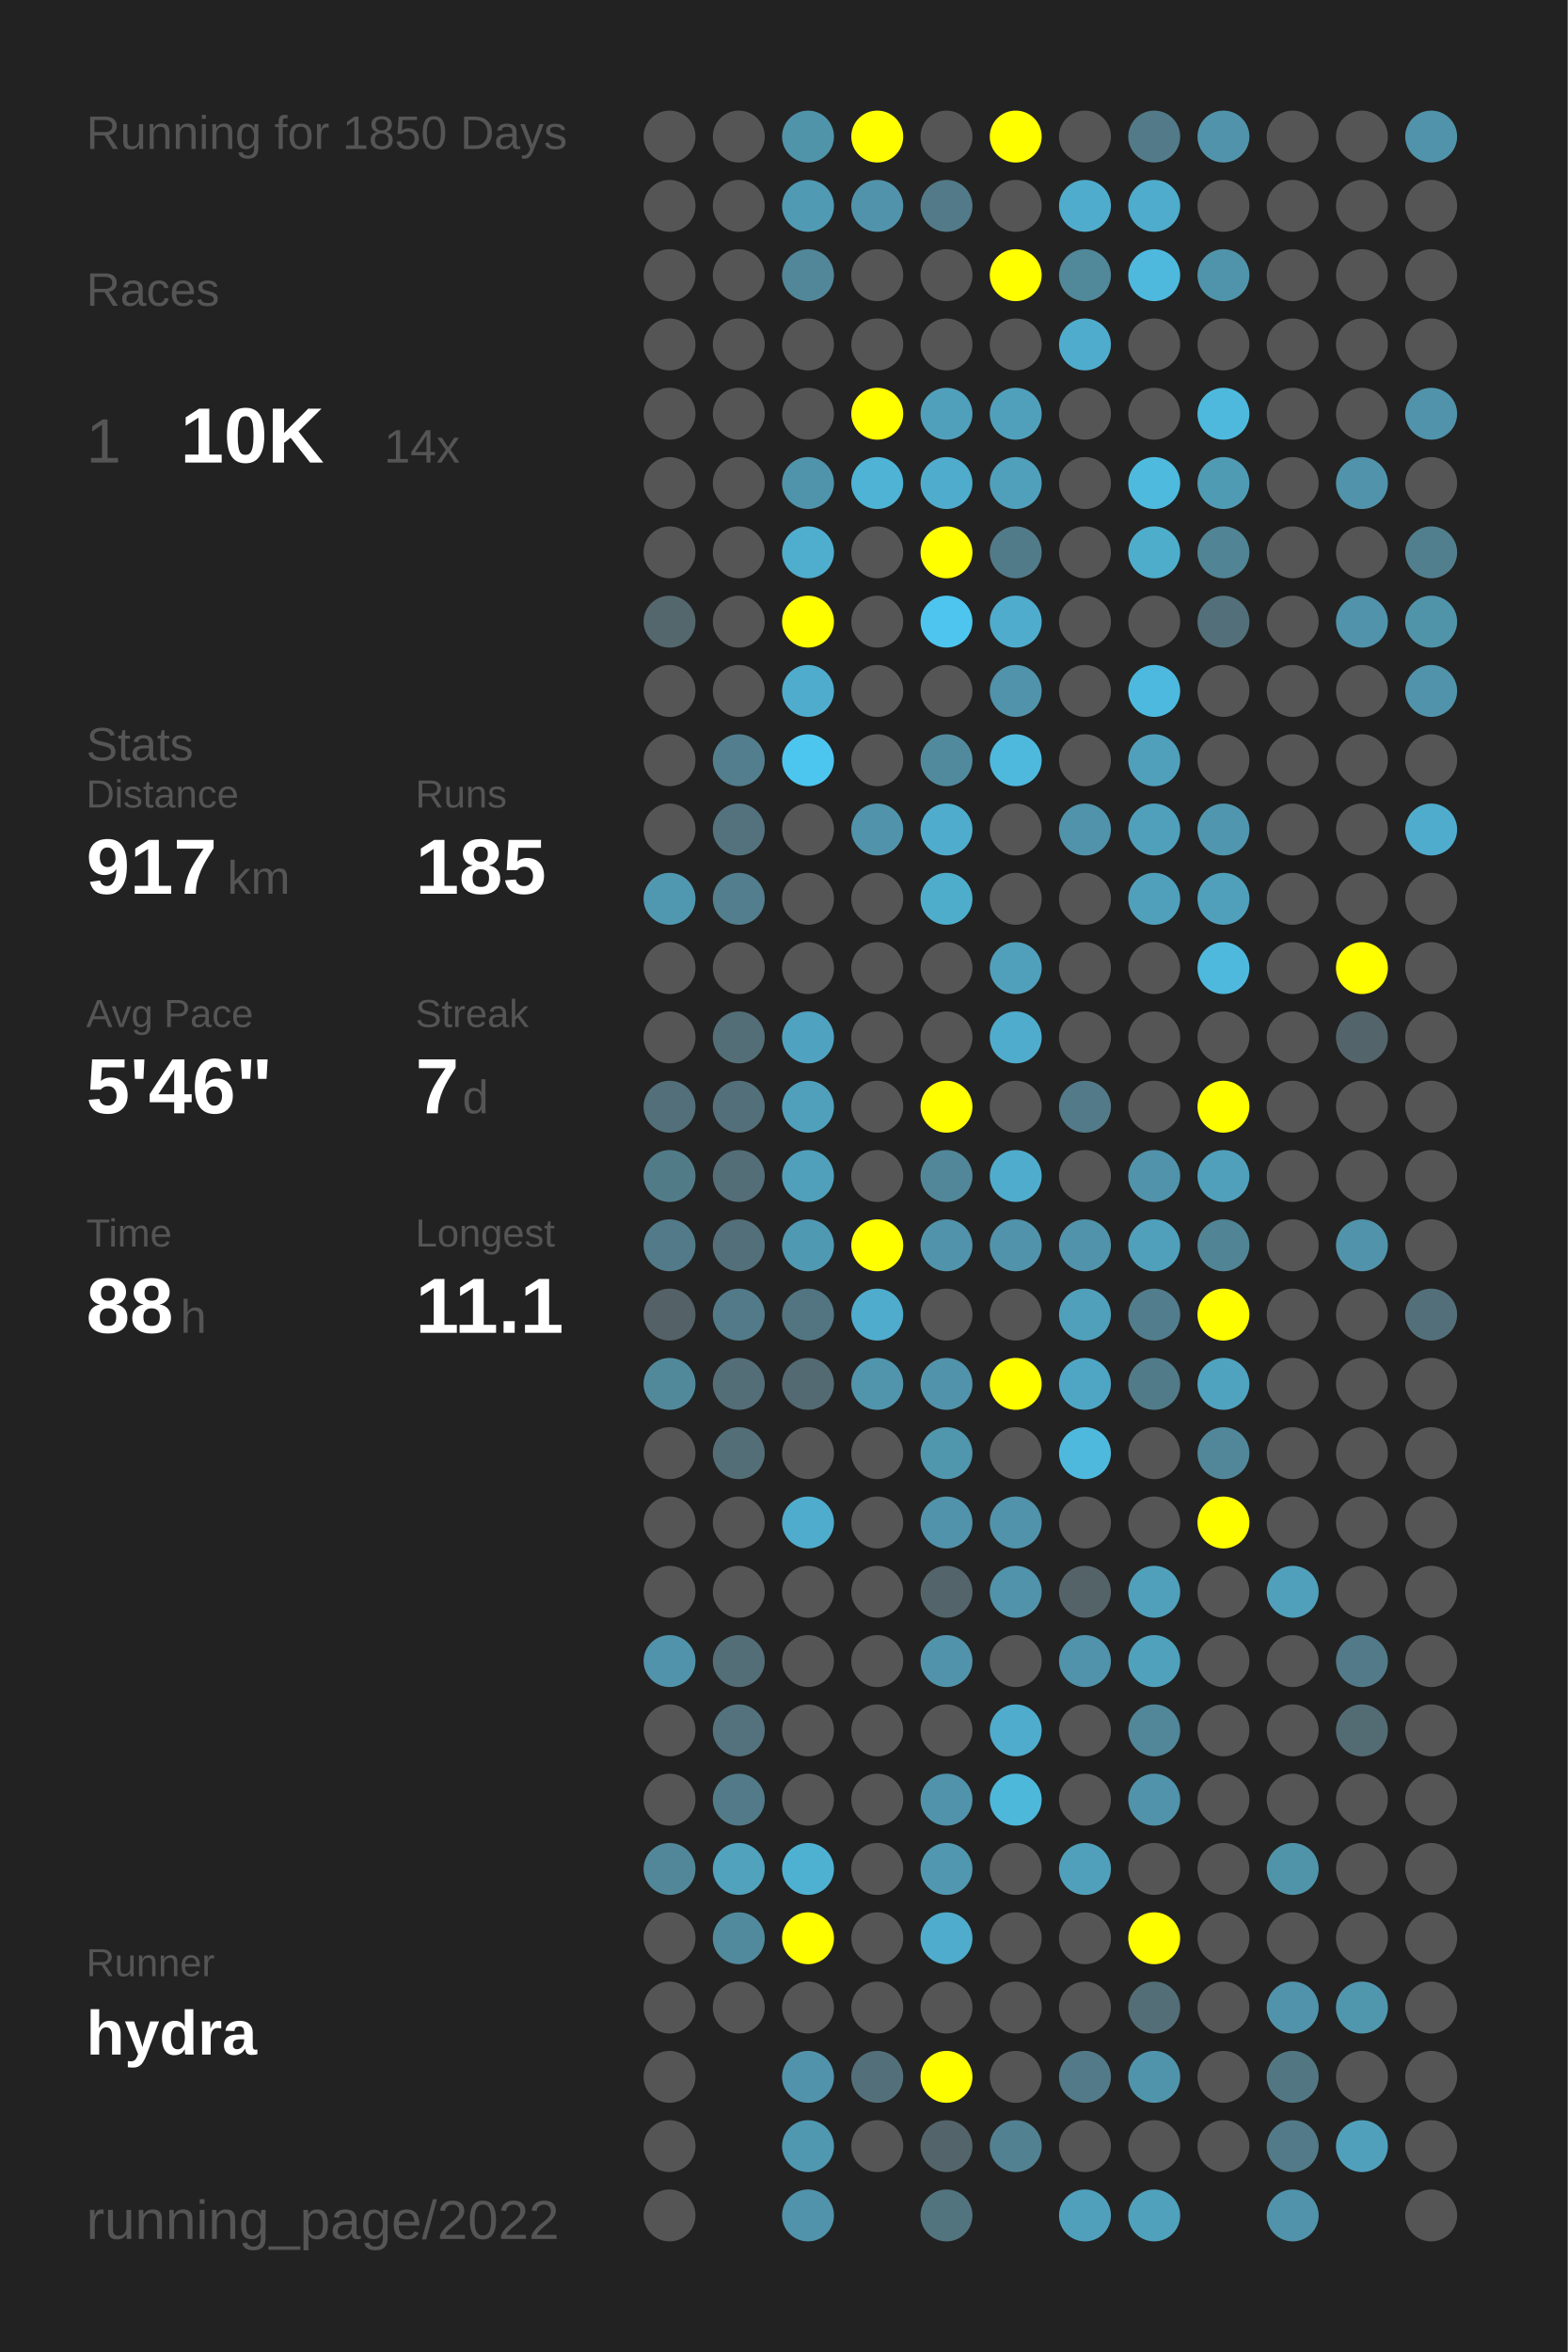
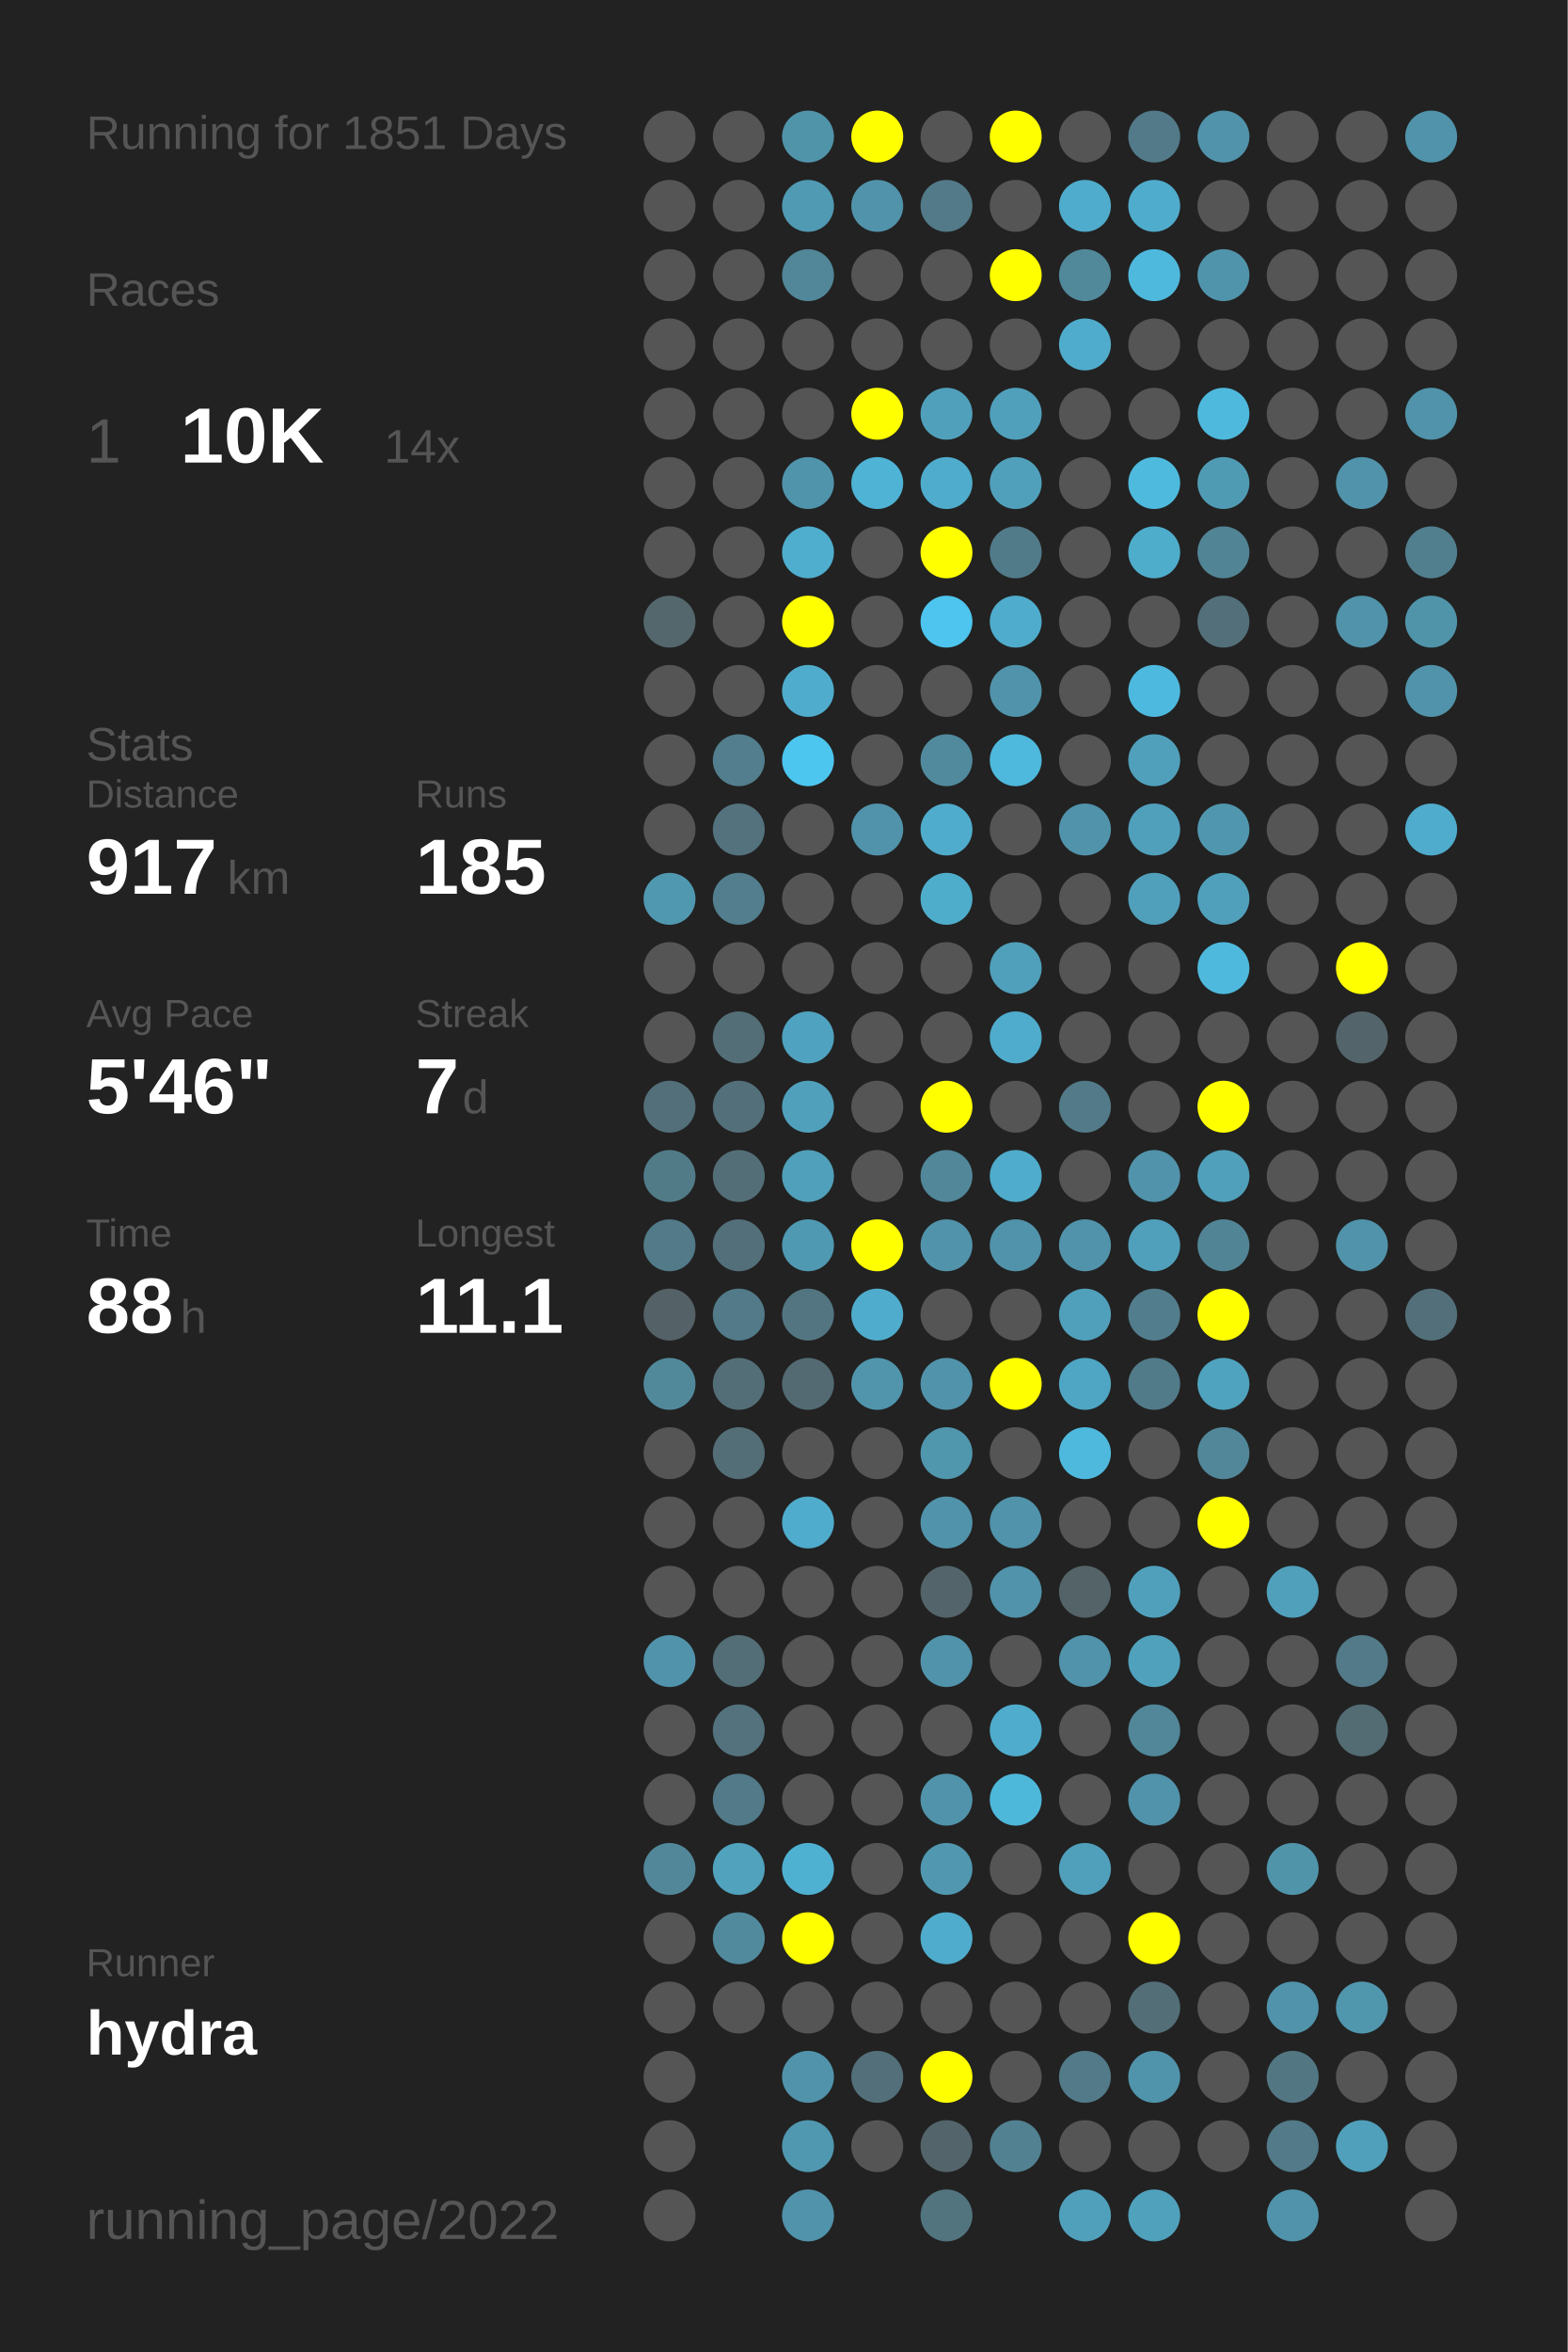
<svg xmlns="http://www.w3.org/2000/svg" baseProfile="full" height="300mm" version="1.1" viewBox="0,0,200,300" width="200mm">
  <defs />
  <rect fill="#222222" height="300" width="200" x="0" y="0" />
-   <text fill="#555555" style="font-size:6px; font-family:Arial;" x="11" y="19">Running for 1850 Days</text>
+   <text fill="#555555" style="font-size:6px; font-family:Arial;" x="11" y="19">Running for 1851 Days</text>
  <text fill="#555555" style="font-size:6px; font-family:Arial;" x="11" y="39">Races</text>
  <text fill="#555555" style="font-size:8px; font-family:Arial;" x="11" y="59">1</text>
  <text fill="#FFFFFF" style="font-size:10px; font-family:Arial; font-weight:bold;" x="23" y="59">10K</text>
  <text fill="#555555" style="font-size:6px; font-family:Arial;" x="49" y="59">14x</text>
  <text fill="#555555" style="font-size:6px; font-family:Arial;" x="11" y="97">Stats</text>
  <text fill="#555555" style="font-size:5px; font-family:Arial;" x="11" y="103">Distance</text>
  <text fill="#FFFFFF" style="font-size:10px; font-family:Arial; font-weight:bold;" x="11" y="114">917</text>
  <text fill="#555555" style="font-size:6px; font-family:Arial;" x="29" y="114">km</text>
  <text fill="#555555" style="font-size:5px; font-family:Arial;" x="53" y="103">Runs</text>
  <text fill="#FFFFFF" style="font-size:10px; font-family:Arial; font-weight:bold;" x="53" y="114">185</text>
  <text fill="#555555" style="font-size:5px; font-family:Arial;" x="11" y="131">Avg Pace</text>
  <text fill="#FFFFFF" style="font-size:10px; font-family:Arial; font-weight:bold;" x="11" y="142">5'46"</text>
  <text fill="#555555" style="font-size:5px; font-family:Arial;" x="53" y="131">Streak</text>
  <text fill="#FFFFFF" style="font-size:10px; font-family:Arial; font-weight:bold;" x="53" y="142">7</text>
  <text fill="#555555" style="font-size:6px; font-family:Arial;" x="59" y="142">d</text>
  <text fill="#555555" style="font-size:5px; font-family:Arial;" x="11" y="159">Time</text>
  <text fill="#FFFFFF" style="font-size:10px; font-family:Arial; font-weight:bold;" x="11" y="170">88</text>
  <text fill="#555555" style="font-size:6px; font-family:Arial;" x="23" y="170">h</text>
  <text fill="#555555" style="font-size:5px; font-family:Arial;" x="53" y="159">Longest</text>
  <text fill="#FFFFFF" style="font-size:10px; font-family:Arial; font-weight:bold;" x="53" y="170">11.1</text>
  <text fill="#555555" style="font-size:5px; font-family:Arial;" x="11" y="252.065">Runner</text>
  <text fill="#FFFFFF" style="font-size:8px; font-family:Arial; font-weight:bold;" x="11" y="262.065">hydra</text>
  <text fill="#555555" style="font-size:7px; font-family:Arial;" x="11" y="285.581">running_page/2022</text>
  <circle cx="85.417" cy="17.419" fill="#555555" r="3.312" />
  <circle cx="85.417" cy="26.258" fill="#555555" r="3.312" />
  <circle cx="85.417" cy="35.097" fill="#555555" r="3.312" />
  <circle cx="85.417" cy="43.935" fill="#555555" r="3.312" />
  <circle cx="85.417" cy="52.774" fill="#555555" r="3.312" />
  <circle cx="85.417" cy="61.613" fill="#555555" r="3.312" />
  <circle cx="85.417" cy="70.452" fill="#555555" r="3.312" />
  <circle cx="85.417" cy="79.29" fill="#53676d" r="3.312" />
  <circle cx="85.417" cy="88.129" fill="#555555" r="3.312" />
  <circle cx="85.417" cy="96.968" fill="#555555" r="3.312" />
  <circle cx="85.417" cy="105.806" fill="#555555" r="3.312" />
  <circle cx="85.417" cy="114.645" fill="#5098b0" r="3.312" />
  <circle cx="85.417" cy="123.484" fill="#555555" r="3.312" />
  <circle cx="85.417" cy="132.323" fill="#555555" r="3.312" />
  <circle cx="85.417" cy="141.161" fill="#536f79" r="3.312" />
  <circle cx="85.417" cy="150" fill="#527b88" r="3.312" />
  <circle cx="85.417" cy="158.839" fill="#527a88" r="3.312" />
  <circle cx="85.417" cy="167.677" fill="#546166" r="3.312" />
  <circle cx="85.417" cy="176.516" fill="#51899b" r="3.312" />
  <circle cx="85.417" cy="185.355" fill="#555555" r="3.312" />
  <circle cx="85.417" cy="194.194" fill="#555555" r="3.312" />
  <circle cx="85.417" cy="203.032" fill="#555555" r="3.312" />
  <circle cx="85.417" cy="211.871" fill="#5093aa" r="3.312" />
  <circle cx="85.417" cy="220.71" fill="#555555" r="3.312" />
  <circle cx="85.417" cy="229.548" fill="#555555" r="3.312" />
  <circle cx="85.417" cy="238.387" fill="#518799" r="3.312" />
  <circle cx="85.417" cy="247.226" fill="#555555" r="3.312" />
  <circle cx="85.417" cy="256.065" fill="#555555" r="3.312" />
  <circle cx="85.417" cy="264.903" fill="#555555" r="3.312" />
  <circle cx="85.417" cy="273.742" fill="#555555" r="3.312" />
  <circle cx="85.417" cy="282.581" fill="#555555" r="3.312" />
  <circle cx="94.25" cy="17.419" fill="#555555" r="3.312" />
  <circle cx="94.25" cy="26.258" fill="#555555" r="3.312" />
  <circle cx="94.25" cy="35.097" fill="#555555" r="3.312" />
  <circle cx="94.25" cy="43.935" fill="#555555" r="3.312" />
  <circle cx="94.25" cy="52.774" fill="#555555" r="3.312" />
  <circle cx="94.25" cy="61.613" fill="#555555" r="3.312" />
  <circle cx="94.25" cy="70.452" fill="#555555" r="3.312" />
  <circle cx="94.25" cy="79.29" fill="#555555" r="3.312" />
  <circle cx="94.25" cy="88.129" fill="#555555" r="3.312" />
  <circle cx="94.25" cy="96.968" fill="#527e8d" r="3.312" />
  <circle cx="94.25" cy="105.806" fill="#53727d" r="3.312" />
  <circle cx="94.25" cy="114.645" fill="#527e8d" r="3.312" />
  <circle cx="94.25" cy="123.484" fill="#555555" r="3.312" />
  <circle cx="94.25" cy="132.323" fill="#536e77" r="3.312" />
  <circle cx="94.25" cy="141.161" fill="#536f79" r="3.312" />
  <circle cx="94.25" cy="150" fill="#536e77" r="3.312" />
  <circle cx="94.25" cy="158.839" fill="#536f79" r="3.312" />
  <circle cx="94.25" cy="167.677" fill="#527a88" r="3.312" />
  <circle cx="94.25" cy="176.516" fill="#536e77" r="3.312" />
  <circle cx="94.25" cy="185.355" fill="#536e77" r="3.312" />
  <circle cx="94.25" cy="194.194" fill="#555555" r="3.312" />
  <circle cx="94.25" cy="203.032" fill="#555555" r="3.312" />
  <circle cx="94.25" cy="211.871" fill="#536e77" r="3.312" />
  <circle cx="94.25" cy="220.71" fill="#53727d" r="3.312" />
  <circle cx="94.25" cy="229.548" fill="#527a88" r="3.312" />
  <circle cx="94.25" cy="238.387" fill="#50a2bd" r="3.312" />
  <circle cx="94.25" cy="247.226" fill="#518a9d" r="3.312" />
  <circle cx="94.25" cy="256.065" fill="#555555" r="3.312" />
  <circle cx="103.083" cy="17.419" fill="#5094aa" r="3.312" />
  <circle cx="103.083" cy="26.258" fill="#509ab3" r="3.312" />
  <circle cx="103.083" cy="35.097" fill="#518799" r="3.312" />
  <circle cx="103.083" cy="43.935" fill="#555555" r="3.312" />
  <circle cx="103.083" cy="52.774" fill="#555555" r="3.312" />
  <circle cx="103.083" cy="61.613" fill="#5094ab" r="3.312" />
  <circle cx="103.083" cy="70.452" fill="#4faece" r="3.312" />
  <circle cx="103.083" cy="79.29" fill="#FFFF00" r="3.312" />
  <circle cx="103.083" cy="88.129" fill="#4faccc" r="3.312" />
  <circle cx="103.083" cy="96.968" fill="#4dc6ef" r="3.312" />
  <circle cx="103.083" cy="105.806" fill="#555555" r="3.312" />
  <circle cx="103.083" cy="114.645" fill="#555555" r="3.312" />
  <circle cx="103.083" cy="123.484" fill="#555555" r="3.312" />
  <circle cx="103.083" cy="132.323" fill="#4fa3c0" r="3.312" />
  <circle cx="103.083" cy="141.161" fill="#50a0bb" r="3.312" />
  <circle cx="103.083" cy="150" fill="#50a0bb" r="3.312" />
  <circle cx="103.083" cy="158.839" fill="#5099b2" r="3.312" />
  <circle cx="103.083" cy="167.677" fill="#527581" r="3.312" />
  <circle cx="103.083" cy="176.516" fill="#536a72" r="3.312" />
  <circle cx="103.083" cy="185.355" fill="#555555" r="3.312" />
  <circle cx="103.083" cy="194.194" fill="#4faccc" r="3.312" />
  <circle cx="103.083" cy="203.032" fill="#555555" r="3.312" />
  <circle cx="103.083" cy="211.871" fill="#555555" r="3.312" />
  <circle cx="103.083" cy="220.71" fill="#555555" r="3.312" />
  <circle cx="103.083" cy="229.548" fill="#555555" r="3.312" />
  <circle cx="103.083" cy="238.387" fill="#4fb1d2" r="3.312" />
  <circle cx="103.083" cy="247.226" fill="#FFFF00" r="3.312" />
  <circle cx="103.083" cy="256.065" fill="#555555" r="3.312" />
  <circle cx="103.083" cy="264.903" fill="#5193aa" r="3.312" />
  <circle cx="103.083" cy="273.742" fill="#5098b0" r="3.312" />
  <circle cx="103.083" cy="282.581" fill="#5093aa" r="3.312" />
  <circle cx="111.917" cy="17.419" fill="#FFFF00" r="3.312" />
  <circle cx="111.917" cy="26.258" fill="#5193aa" r="3.312" />
  <circle cx="111.917" cy="35.097" fill="#555555" r="3.312" />
  <circle cx="111.917" cy="43.935" fill="#555555" r="3.312" />
  <circle cx="111.917" cy="52.774" fill="#FFFF00" r="3.312" />
  <circle cx="111.917" cy="61.613" fill="#4eb3d5" r="3.312" />
  <circle cx="111.917" cy="70.452" fill="#555555" r="3.312" />
  <circle cx="111.917" cy="79.29" fill="#555555" r="3.312" />
  <circle cx="111.917" cy="88.129" fill="#555555" r="3.312" />
  <circle cx="111.917" cy="96.968" fill="#555555" r="3.312" />
  <circle cx="111.917" cy="105.806" fill="#5093aa" r="3.312" />
  <circle cx="111.917" cy="114.645" fill="#555555" r="3.312" />
  <circle cx="111.917" cy="123.484" fill="#555555" r="3.312" />
  <circle cx="111.917" cy="132.323" fill="#555555" r="3.312" />
  <circle cx="111.917" cy="141.161" fill="#555555" r="3.312" />
  <circle cx="111.917" cy="150" fill="#555555" r="3.312" />
  <circle cx="111.917" cy="158.839" fill="#FFFF00" r="3.312" />
  <circle cx="111.917" cy="167.677" fill="#4faccc" r="3.312" />
  <circle cx="111.917" cy="176.516" fill="#5095ac" r="3.312" />
  <circle cx="111.917" cy="185.355" fill="#555555" r="3.312" />
  <circle cx="111.917" cy="194.194" fill="#555555" r="3.312" />
  <circle cx="111.917" cy="203.032" fill="#555555" r="3.312" />
  <circle cx="111.917" cy="211.871" fill="#555555" r="3.312" />
  <circle cx="111.917" cy="220.71" fill="#555555" r="3.312" />
  <circle cx="111.917" cy="229.548" fill="#555555" r="3.312" />
  <circle cx="111.917" cy="238.387" fill="#555555" r="3.312" />
  <circle cx="111.917" cy="247.226" fill="#555555" r="3.312" />
  <circle cx="111.917" cy="256.065" fill="#555555" r="3.312" />
  <circle cx="111.917" cy="264.903" fill="#53707a" r="3.312" />
  <circle cx="111.917" cy="273.742" fill="#555555" r="3.312" />
  <circle cx="120.75" cy="17.419" fill="#555555" r="3.312" />
  <circle cx="120.75" cy="26.258" fill="#527a88" r="3.312" />
  <circle cx="120.75" cy="35.097" fill="#555555" r="3.312" />
  <circle cx="120.75" cy="43.935" fill="#555555" r="3.312" />
  <circle cx="120.75" cy="52.774" fill="#50a0bb" r="3.312" />
  <circle cx="120.75" cy="61.613" fill="#4faccc" r="3.312" />
  <circle cx="120.75" cy="70.452" fill="#FFFF00" r="3.312" />
  <circle cx="120.75" cy="79.29" fill="#4dc5ee" r="3.312" />
  <circle cx="120.75" cy="88.129" fill="#555555" r="3.312" />
  <circle cx="120.75" cy="96.968" fill="#518a9d" r="3.312" />
  <circle cx="120.75" cy="105.806" fill="#4faccc" r="3.312" />
  <circle cx="120.75" cy="114.645" fill="#4fadcc" r="3.312" />
  <circle cx="120.75" cy="123.484" fill="#555555" r="3.312" />
  <circle cx="120.75" cy="132.323" fill="#555555" r="3.312" />
  <circle cx="120.75" cy="141.161" fill="#FFFF00" r="3.312" />
  <circle cx="120.75" cy="150" fill="#518799" r="3.312" />
  <circle cx="120.75" cy="158.839" fill="#5193aa" r="3.312" />
  <circle cx="120.75" cy="167.677" fill="#555555" r="3.312" />
  <circle cx="120.75" cy="176.516" fill="#5193aa" r="3.312" />
  <circle cx="120.75" cy="185.355" fill="#5096ad" r="3.312" />
  <circle cx="120.75" cy="194.194" fill="#5193aa" r="3.312" />
  <circle cx="120.75" cy="203.032" fill="#53646a" r="3.312" />
  <circle cx="120.75" cy="211.871" fill="#5193aa" r="3.312" />
  <circle cx="120.75" cy="220.71" fill="#555555" r="3.312" />
  <circle cx="120.75" cy="229.548" fill="#5093aa" r="3.312" />
  <circle cx="120.75" cy="238.387" fill="#5097af" r="3.312" />
  <circle cx="120.75" cy="247.226" fill="#4faccc" r="3.312" />
  <circle cx="120.75" cy="256.065" fill="#555555" r="3.312" />
  <circle cx="120.75" cy="264.903" fill="#FFFF00" r="3.312" />
  <circle cx="120.75" cy="273.742" fill="#53646a" r="3.312" />
  <circle cx="120.75" cy="282.581" fill="#52747f" r="3.312" />
  <circle cx="129.583" cy="17.419" fill="#FFFF00" r="3.312" />
  <circle cx="129.583" cy="26.258" fill="#555555" r="3.312" />
  <circle cx="129.583" cy="35.097" fill="#FFFF00" r="3.312" />
  <circle cx="129.583" cy="43.935" fill="#555555" r="3.312" />
  <circle cx="129.583" cy="52.774" fill="#50a0bb" r="3.312" />
  <circle cx="129.583" cy="61.613" fill="#50a0bb" r="3.312" />
  <circle cx="129.583" cy="70.452" fill="#527b89" r="3.312" />
  <circle cx="129.583" cy="79.29" fill="#4faccc" r="3.312" />
  <circle cx="129.583" cy="88.129" fill="#5093aa" r="3.312" />
  <circle cx="129.583" cy="96.968" fill="#4eb9dd" r="3.312" />
  <circle cx="129.583" cy="105.806" fill="#555555" r="3.312" />
  <circle cx="129.583" cy="114.645" fill="#555555" r="3.312" />
  <circle cx="129.583" cy="123.484" fill="#50a0bb" r="3.312" />
  <circle cx="129.583" cy="132.323" fill="#4faccc" r="3.312" />
  <circle cx="129.583" cy="141.161" fill="#555555" r="3.312" />
  <circle cx="129.583" cy="150" fill="#4faccc" r="3.312" />
  <circle cx="129.583" cy="158.839" fill="#5193aa" r="3.312" />
  <circle cx="129.583" cy="167.677" fill="#555555" r="3.312" />
  <circle cx="129.583" cy="176.516" fill="#FFFF00" r="3.312" />
  <circle cx="129.583" cy="185.355" fill="#555555" r="3.312" />
  <circle cx="129.583" cy="194.194" fill="#5093aa" r="3.312" />
  <circle cx="129.583" cy="203.032" fill="#5193aa" r="3.312" />
  <circle cx="129.583" cy="211.871" fill="#555555" r="3.312" />
  <circle cx="129.583" cy="220.71" fill="#4faccc" r="3.312" />
  <circle cx="129.583" cy="229.548" fill="#4eb8db" r="3.312" />
  <circle cx="129.583" cy="238.387" fill="#555555" r="3.312" />
  <circle cx="129.583" cy="247.226" fill="#555555" r="3.312" />
  <circle cx="129.583" cy="256.065" fill="#555555" r="3.312" />
  <circle cx="129.583" cy="264.903" fill="#555555" r="3.312" />
  <circle cx="129.583" cy="273.742" fill="#528191" r="3.312" />
  <circle cx="138.417" cy="17.419" fill="#555555" r="3.312" />
  <circle cx="138.417" cy="26.258" fill="#4faccc" r="3.312" />
  <circle cx="138.417" cy="35.097" fill="#51889a" r="3.312" />
  <circle cx="138.417" cy="43.935" fill="#4faccc" r="3.312" />
  <circle cx="138.417" cy="52.774" fill="#555555" r="3.312" />
  <circle cx="138.417" cy="61.613" fill="#555555" r="3.312" />
  <circle cx="138.417" cy="70.452" fill="#555555" r="3.312" />
  <circle cx="138.417" cy="79.29" fill="#555555" r="3.312" />
  <circle cx="138.417" cy="88.129" fill="#555555" r="3.312" />
  <circle cx="138.417" cy="96.968" fill="#555555" r="3.312" />
  <circle cx="138.417" cy="105.806" fill="#5093aa" r="3.312" />
  <circle cx="138.417" cy="114.645" fill="#555555" r="3.312" />
  <circle cx="138.417" cy="123.484" fill="#555555" r="3.312" />
  <circle cx="138.417" cy="132.323" fill="#555555" r="3.312" />
  <circle cx="138.417" cy="141.161" fill="#527a88" r="3.312" />
  <circle cx="138.417" cy="150" fill="#555555" r="3.312" />
  <circle cx="138.417" cy="158.839" fill="#5193aa" r="3.312" />
  <circle cx="138.417" cy="167.677" fill="#50a0bb" r="3.312" />
  <circle cx="138.417" cy="176.516" fill="#4fa6c4" r="3.312" />
  <circle cx="138.417" cy="185.355" fill="#4eb9dd" r="3.312" />
  <circle cx="138.417" cy="194.194" fill="#555555" r="3.312" />
  <circle cx="138.417" cy="203.032" fill="#546368" r="3.312" />
  <circle cx="138.417" cy="211.871" fill="#5093aa" r="3.312" />
  <circle cx="138.417" cy="220.71" fill="#555555" r="3.312" />
  <circle cx="138.417" cy="229.548" fill="#555555" r="3.312" />
  <circle cx="138.417" cy="238.387" fill="#50a0bb" r="3.312" />
  <circle cx="138.417" cy="247.226" fill="#555555" r="3.312" />
  <circle cx="138.417" cy="256.065" fill="#555555" r="3.312" />
  <circle cx="138.417" cy="264.903" fill="#527a88" r="3.312" />
  <circle cx="138.417" cy="273.742" fill="#555555" r="3.312" />
  <circle cx="138.417" cy="282.581" fill="#50a0bc" r="3.312" />
  <circle cx="147.25" cy="17.419" fill="#527a88" r="3.312" />
  <circle cx="147.25" cy="26.258" fill="#4faccc" r="3.312" />
  <circle cx="147.25" cy="35.097" fill="#4eb9dd" r="3.312" />
  <circle cx="147.25" cy="43.935" fill="#555555" r="3.312" />
  <circle cx="147.25" cy="52.774" fill="#555555" r="3.312" />
  <circle cx="147.25" cy="61.613" fill="#4ebade" r="3.312" />
  <circle cx="147.25" cy="70.452" fill="#4fadcc" r="3.312" />
  <circle cx="147.25" cy="79.29" fill="#555555" r="3.312" />
  <circle cx="147.25" cy="88.129" fill="#4eb9de" r="3.312" />
  <circle cx="147.25" cy="96.968" fill="#50a0bb" r="3.312" />
  <circle cx="147.25" cy="105.806" fill="#50a0bc" r="3.312" />
  <circle cx="147.25" cy="114.645" fill="#50a0bb" r="3.312" />
  <circle cx="147.25" cy="123.484" fill="#555555" r="3.312" />
  <circle cx="147.25" cy="132.323" fill="#555555" r="3.312" />
  <circle cx="147.25" cy="141.161" fill="#555555" r="3.312" />
  <circle cx="147.25" cy="150" fill="#5193aa" r="3.312" />
  <circle cx="147.25" cy="158.839" fill="#50a0bb" r="3.312" />
  <circle cx="147.25" cy="167.677" fill="#527d8c" r="3.312" />
  <circle cx="147.25" cy="176.516" fill="#527b89" r="3.312" />
  <circle cx="147.25" cy="185.355" fill="#555555" r="3.312" />
  <circle cx="147.25" cy="194.194" fill="#555555" r="3.312" />
  <circle cx="147.25" cy="203.032" fill="#50a0bb" r="3.312" />
  <circle cx="147.25" cy="211.871" fill="#50a1bc" r="3.312" />
  <circle cx="147.25" cy="220.71" fill="#518799" r="3.312" />
  <circle cx="147.25" cy="229.548" fill="#5193aa" r="3.312" />
  <circle cx="147.25" cy="238.387" fill="#555555" r="3.312" />
  <circle cx="147.25" cy="247.226" fill="#FFFF00" r="3.312" />
  <circle cx="147.25" cy="256.065" fill="#536e77" r="3.312" />
  <circle cx="147.25" cy="264.903" fill="#5094ab" r="3.312" />
  <circle cx="147.25" cy="273.742" fill="#555555" r="3.312" />
  <circle cx="147.25" cy="282.581" fill="#50a1bc" r="3.312" />
  <circle cx="156.083" cy="17.419" fill="#5193aa" r="3.312" />
  <circle cx="156.083" cy="26.258" fill="#555555" r="3.312" />
  <circle cx="156.083" cy="35.097" fill="#5094ab" r="3.312" />
  <circle cx="156.083" cy="43.935" fill="#555555" r="3.312" />
  <circle cx="156.083" cy="52.774" fill="#4eb9dd" r="3.312" />
  <circle cx="156.083" cy="61.613" fill="#509bb4" r="3.312" />
  <circle cx="156.083" cy="70.452" fill="#518495" r="3.312" />
  <circle cx="156.083" cy="79.29" fill="#53707a" r="3.312" />
  <circle cx="156.083" cy="88.129" fill="#555555" r="3.312" />
  <circle cx="156.083" cy="96.968" fill="#555555" r="3.312" />
  <circle cx="156.083" cy="105.806" fill="#5096ae" r="3.312" />
  <circle cx="156.083" cy="114.645" fill="#50a0bb" r="3.312" />
  <circle cx="156.083" cy="123.484" fill="#4eb9dd" r="3.312" />
  <circle cx="156.083" cy="132.323" fill="#555555" r="3.312" />
  <circle cx="156.083" cy="141.161" fill="#FFFF00" r="3.312" />
  <circle cx="156.083" cy="150" fill="#50a0bb" r="3.312" />
  <circle cx="156.083" cy="158.839" fill="#518495" r="3.312" />
  <circle cx="156.083" cy="167.677" fill="#FFFF00" r="3.312" />
  <circle cx="156.083" cy="176.516" fill="#4fa3bf" r="3.312" />
  <circle cx="156.083" cy="185.355" fill="#518799" r="3.312" />
  <circle cx="156.083" cy="194.194" fill="#FFFF00" r="3.312" />
  <circle cx="156.083" cy="203.032" fill="#555555" r="3.312" />
  <circle cx="156.083" cy="211.871" fill="#555555" r="3.312" />
  <circle cx="156.083" cy="220.71" fill="#555555" r="3.312" />
  <circle cx="156.083" cy="229.548" fill="#555555" r="3.312" />
  <circle cx="156.083" cy="238.387" fill="#555555" r="3.312" />
  <circle cx="156.083" cy="247.226" fill="#555555" r="3.312" />
  <circle cx="156.083" cy="256.065" fill="#555555" r="3.312" />
  <circle cx="156.083" cy="264.903" fill="#555555" r="3.312" />
  <circle cx="156.083" cy="273.742" fill="#555555" r="3.312" />
  <circle cx="164.917" cy="17.419" fill="#555555" r="3.312" />
  <circle cx="164.917" cy="26.258" fill="#555555" r="3.312" />
  <circle cx="164.917" cy="35.097" fill="#555555" r="3.312" />
  <circle cx="164.917" cy="43.935" fill="#555555" r="3.312" />
  <circle cx="164.917" cy="52.774" fill="#555555" r="3.312" />
  <circle cx="164.917" cy="61.613" fill="#555555" r="3.312" />
  <circle cx="164.917" cy="70.452" fill="#555555" r="3.312" />
  <circle cx="164.917" cy="79.29" fill="#555555" r="3.312" />
  <circle cx="164.917" cy="88.129" fill="#555555" r="3.312" />
  <circle cx="164.917" cy="96.968" fill="#555555" r="3.312" />
  <circle cx="164.917" cy="105.806" fill="#555555" r="3.312" />
  <circle cx="164.917" cy="114.645" fill="#555555" r="3.312" />
  <circle cx="164.917" cy="123.484" fill="#555555" r="3.312" />
  <circle cx="164.917" cy="132.323" fill="#555555" r="3.312" />
  <circle cx="164.917" cy="141.161" fill="#555555" r="3.312" />
  <circle cx="164.917" cy="150" fill="#555555" r="3.312" />
  <circle cx="164.917" cy="158.839" fill="#555555" r="3.312" />
  <circle cx="164.917" cy="167.677" fill="#555555" r="3.312" />
  <circle cx="164.917" cy="176.516" fill="#555555" r="3.312" />
  <circle cx="164.917" cy="185.355" fill="#555555" r="3.312" />
  <circle cx="164.917" cy="194.194" fill="#555555" r="3.312" />
  <circle cx="164.917" cy="203.032" fill="#50a0bb" r="3.312" />
  <circle cx="164.917" cy="211.871" fill="#555555" r="3.312" />
  <circle cx="164.917" cy="220.71" fill="#555555" r="3.312" />
  <circle cx="164.917" cy="229.548" fill="#555555" r="3.312" />
  <circle cx="164.917" cy="238.387" fill="#5094aa" r="3.312" />
  <circle cx="164.917" cy="247.226" fill="#555555" r="3.312" />
  <circle cx="164.917" cy="256.065" fill="#5093aa" r="3.312" />
  <circle cx="164.917" cy="264.903" fill="#527783" r="3.312" />
  <circle cx="164.917" cy="273.742" fill="#527a88" r="3.312" />
  <circle cx="164.917" cy="282.581" fill="#5093aa" r="3.312" />
  <circle cx="173.75" cy="17.419" fill="#555555" r="3.312" />
  <circle cx="173.75" cy="26.258" fill="#555555" r="3.312" />
  <circle cx="173.75" cy="35.097" fill="#555555" r="3.312" />
  <circle cx="173.75" cy="43.935" fill="#555555" r="3.312" />
  <circle cx="173.75" cy="52.774" fill="#555555" r="3.312" />
  <circle cx="173.75" cy="61.613" fill="#5093aa" r="3.312" />
  <circle cx="173.75" cy="70.452" fill="#555555" r="3.312" />
  <circle cx="173.75" cy="79.29" fill="#5093aa" r="3.312" />
  <circle cx="173.75" cy="88.129" fill="#555555" r="3.312" />
  <circle cx="173.75" cy="96.968" fill="#555555" r="3.312" />
  <circle cx="173.75" cy="105.806" fill="#555555" r="3.312" />
  <circle cx="173.75" cy="114.645" fill="#555555" r="3.312" />
  <circle cx="173.75" cy="123.484" fill="#FFFF00" r="3.312" />
  <circle cx="173.75" cy="132.323" fill="#53656b" r="3.312" />
  <circle cx="173.75" cy="141.161" fill="#555555" r="3.312" />
  <circle cx="173.75" cy="150" fill="#555555" r="3.312" />
  <circle cx="173.75" cy="158.839" fill="#5093aa" r="3.312" />
  <circle cx="173.75" cy="167.677" fill="#555555" r="3.312" />
  <circle cx="173.75" cy="176.516" fill="#555555" r="3.312" />
  <circle cx="173.75" cy="185.355" fill="#555555" r="3.312" />
  <circle cx="173.75" cy="194.194" fill="#555555" r="3.312" />
  <circle cx="173.75" cy="203.032" fill="#555555" r="3.312" />
  <circle cx="173.75" cy="211.871" fill="#527a88" r="3.312" />
  <circle cx="173.75" cy="220.71" fill="#536c74" r="3.312" />
  <circle cx="173.75" cy="229.548" fill="#555555" r="3.312" />
  <circle cx="173.75" cy="238.387" fill="#555555" r="3.312" />
  <circle cx="173.75" cy="247.226" fill="#555555" r="3.312" />
  <circle cx="173.75" cy="256.065" fill="#5097ae" r="3.312" />
  <circle cx="173.75" cy="264.903" fill="#555555" r="3.312" />
  <circle cx="173.75" cy="273.742" fill="#50a0bb" r="3.312" />
  <circle cx="182.583" cy="17.419" fill="#5093aa" r="3.312" />
  <circle cx="182.583" cy="26.258" fill="#555555" r="3.312" />
  <circle cx="182.583" cy="35.097" fill="#555555" r="3.312" />
  <circle cx="182.583" cy="43.935" fill="#555555" r="3.312" />
  <circle cx="182.583" cy="52.774" fill="#5093aa" r="3.312" />
  <circle cx="182.583" cy="61.613" fill="#555555" r="3.312" />
  <circle cx="182.583" cy="70.452" fill="#527f8e" r="3.312" />
  <circle cx="182.583" cy="79.29" fill="#5094aa" r="3.312" />
  <circle cx="182.583" cy="88.129" fill="#5093aa" r="3.312" />
  <circle cx="182.583" cy="96.968" fill="#555555" r="3.312" />
  <circle cx="182.583" cy="105.806" fill="#4faccc" r="3.312" />
  <circle cx="182.583" cy="114.645" fill="#555555" r="3.312" />
  <circle cx="182.583" cy="123.484" fill="#555555" r="3.312" />
  <circle cx="182.583" cy="132.323" fill="#555555" r="3.312" />
  <circle cx="182.583" cy="141.161" fill="#555555" r="3.312" />
  <circle cx="182.583" cy="150" fill="#555555" r="3.312" />
  <circle cx="182.583" cy="158.839" fill="#555555" r="3.312" />
  <circle cx="182.583" cy="167.677" fill="#53707a" r="3.312" />
  <circle cx="182.583" cy="176.516" fill="#555555" r="3.312" />
  <circle cx="182.583" cy="185.355" fill="#555555" r="3.312" />
  <circle cx="182.583" cy="194.194" fill="#555555" r="3.312" />
  <circle cx="182.583" cy="203.032" fill="#555555" r="3.312" />
  <circle cx="182.583" cy="211.871" fill="#555555" r="3.312" />
  <circle cx="182.583" cy="220.71" fill="#555555" r="3.312" />
  <circle cx="182.583" cy="229.548" fill="#555555" r="3.312" />
  <circle cx="182.583" cy="238.387" fill="#555555" r="3.312" />
  <circle cx="182.583" cy="247.226" fill="#555555" r="3.312" />
  <circle cx="182.583" cy="256.065" fill="#555555" r="3.312" />
  <circle cx="182.583" cy="264.903" fill="#555555" r="3.312" />
  <circle cx="182.583" cy="273.742" fill="#555555" r="3.312" />
  <circle cx="182.583" cy="282.581" fill="#555555" r="3.312" />
</svg>
